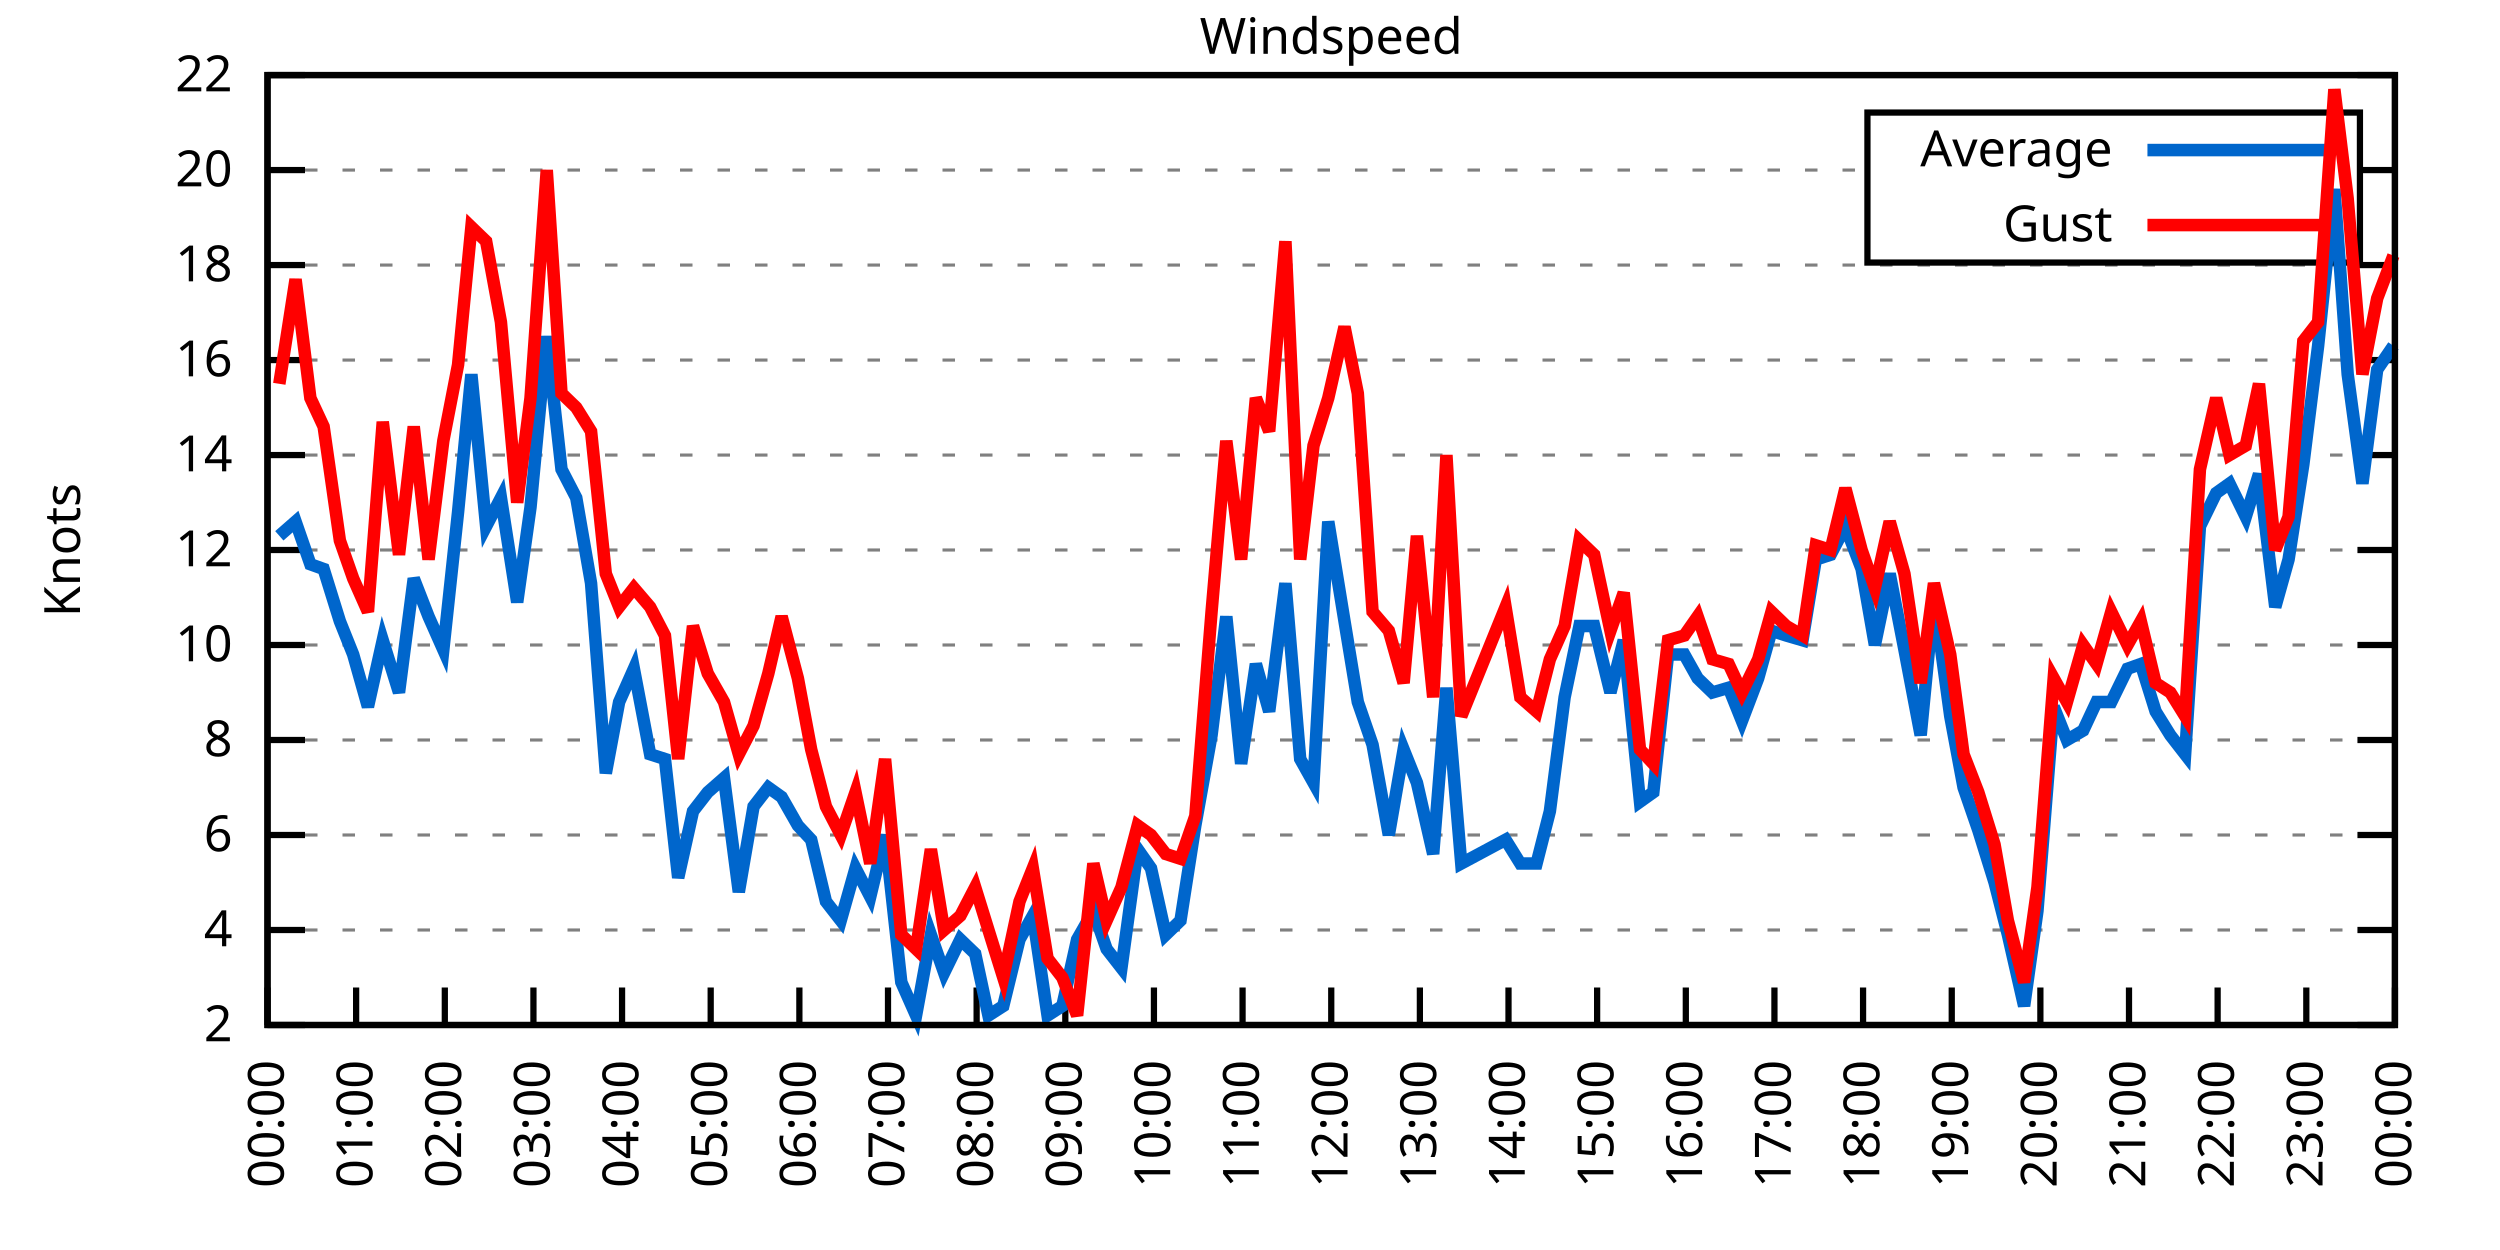
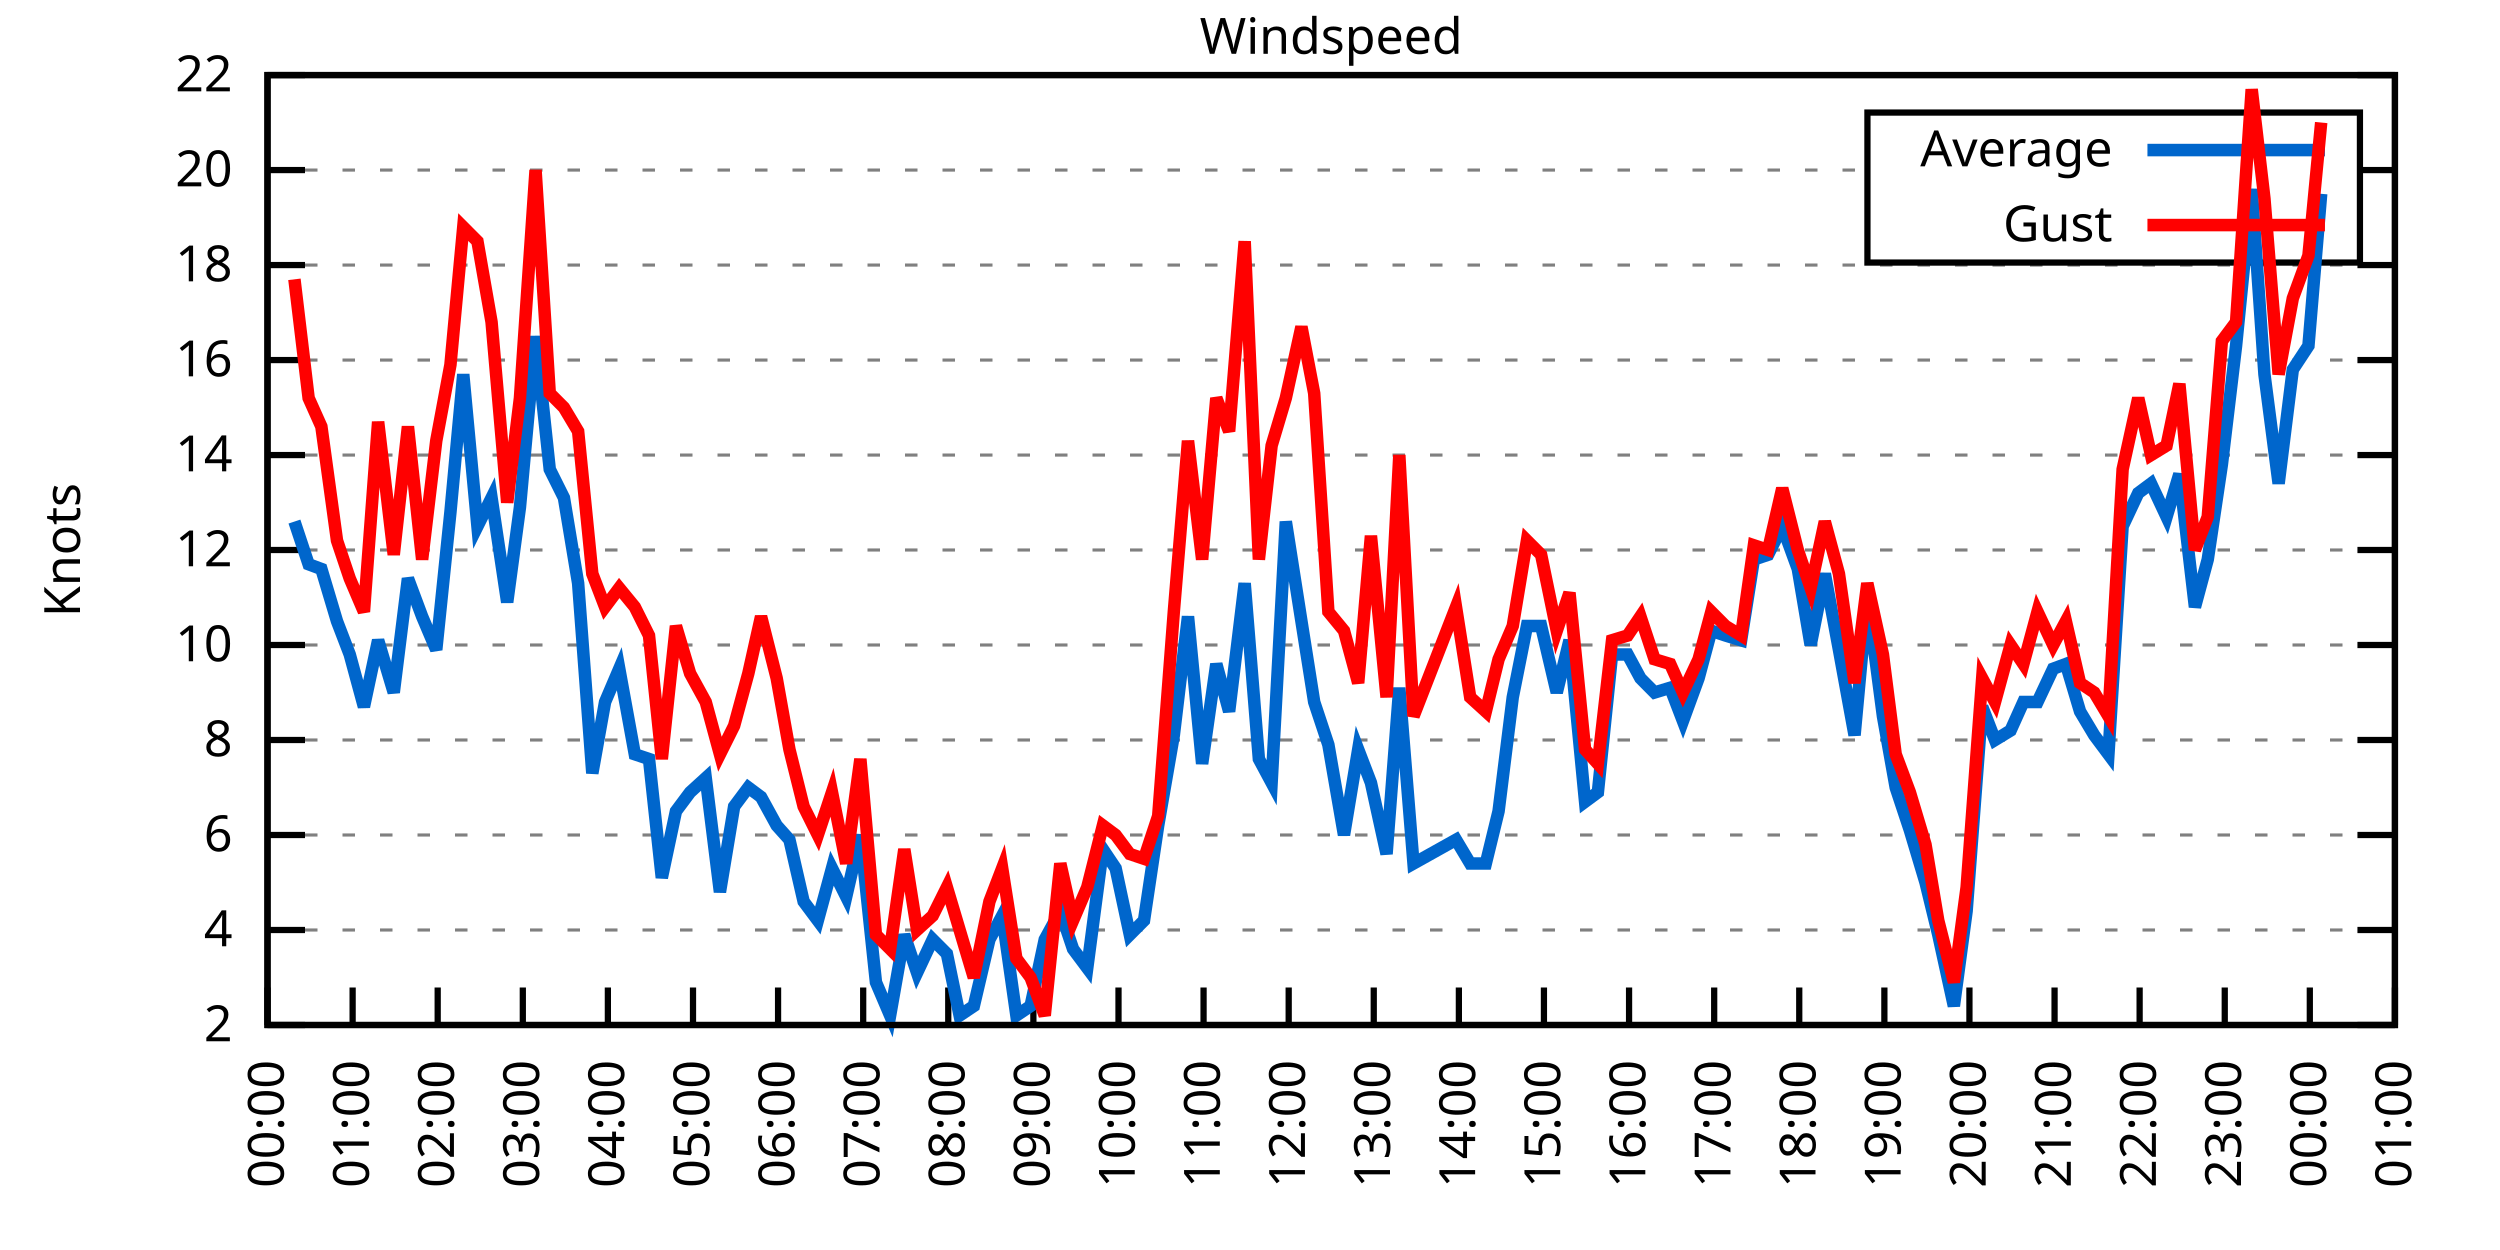
<svg xmlns="http://www.w3.org/2000/svg" xmlns:xlink="http://www.w3.org/1999/xlink" width="400" height="200" viewBox="0 0 400 200">
  <g id="gnuplot_canvas">
    <rect x="0" y="0" width="400" height="200" fill="none" />
    <defs>
      <circle id="gpDot" r="0.5" stroke-width="0.5" stroke="currentColor" />
      <path id="gpPt0" stroke-width="0.333" stroke="currentColor" d="M-1,0 h2 M0,-1 v2" />
      <path id="gpPt1" stroke-width="0.333" stroke="currentColor" d="M-1,-1 L1,1 M1,-1 L-1,1" />
      <path id="gpPt2" stroke-width="0.333" stroke="currentColor" d="M-1,0 L1,0 M0,-1 L0,1 M-1,-1 L1,1 M-1,1 L1,-1" />
      <rect id="gpPt3" stroke-width="0.333" stroke="currentColor" x="-1" y="-1" width="2" height="2" />
      <rect id="gpPt4" stroke-width="0.333" stroke="currentColor" fill="currentColor" x="-1" y="-1" width="2" height="2" />
      <circle id="gpPt5" stroke-width="0.333" stroke="currentColor" cx="0" cy="0" r="1" />
      <use xlink:href="#gpPt5" id="gpPt6" fill="currentColor" stroke="none" />
      <path id="gpPt7" stroke-width="0.333" stroke="currentColor" d="M0,-1.33 L-1.33,0.67 L1.33,0.67 z" />
      <use xlink:href="#gpPt7" id="gpPt8" fill="currentColor" stroke="none" />
      <use xlink:href="#gpPt7" id="gpPt9" stroke="currentColor" transform="rotate(180)" />
      <use xlink:href="#gpPt9" id="gpPt10" fill="currentColor" stroke="none" />
      <use xlink:href="#gpPt3" id="gpPt11" stroke="currentColor" transform="rotate(45)" />
      <use xlink:href="#gpPt11" id="gpPt12" fill="currentColor" stroke="none" />
      <path id="gpPt13" stroke-width="0.333" stroke="currentColor" d="M0,1.330 L1.265,0.411 L0.782,-1.067 L-0.782,-1.076 L-1.265,0.411 z" />
      <use xlink:href="#gpPt13" id="gpPt14" fill="currentColor" stroke="none" />
      <filter id="textbox" filterUnits="objectBoundingBox" x="0" y="0" height="1" width="1">
        <feFlood flood-color="white" flood-opacity="1" result="bgnd" />
        <feComposite in="SourceGraphic" in2="bgnd" operator="atop" />
      </filter>
      <filter id="greybox" filterUnits="objectBoundingBox" x="0" y="0" height="1" width="1">
        <feFlood flood-color="lightgrey" flood-opacity="1" result="grey" />
        <feComposite in="SourceGraphic" in2="grey" operator="atop" />
      </filter>
    </defs>
    <g fill="none" color="white" stroke="currentColor" stroke-width="1.00" stroke-linecap="butt" stroke-linejoin="miter">
</g>
    <g fill="none" color="black" stroke="currentColor" stroke-width="1.00" stroke-linecap="butt" stroke-linejoin="miter">
      <g stroke="none" shape-rendering="crispEdges">
        <polygon fill="rgb(255, 255, 255)" points="42.80,164.00 383.18,164.00 383.18,12.02 42.80,12.02 " />
      </g>
    </g>
    <g fill="none" color="black" stroke="currentColor" stroke-width="1.00" stroke-linecap="butt" stroke-linejoin="miter">
</g>
    <g fill="none" color="black" stroke="black" stroke-width="0.50" stroke-linecap="butt" stroke-linejoin="miter">
</g>
    <g fill="none" color="gray" stroke="currentColor" stroke-width="0.50" stroke-linecap="butt" stroke-linejoin="miter">
      <path stroke="gray" stroke-dasharray="2,4" class="gridline" d="M42.80,164.00 L383.19,164.00  " />
    </g>
    <g fill="none" color="gray" stroke="gray" stroke-width="1.00" stroke-linecap="butt" stroke-linejoin="miter">
</g>
    <g fill="none" color="black" stroke="currentColor" stroke-width="1.00" stroke-linecap="butt" stroke-linejoin="miter">
      <path stroke="black" d="M42.80,164.00 L48.80,164.00 M383.19,164.00 L377.19,164.00  " />
      <g transform="translate(37.20,166.60)" stroke="none" fill="black" font-family="Sans" font-size="8.00" text-anchor="end">
        <text>
          <tspan font-family="Sans"> 2</tspan>
        </text>
      </g>
    </g>
    <g fill="none" color="black" stroke="currentColor" stroke-width="1.00" stroke-linecap="butt" stroke-linejoin="miter">
</g>
    <g fill="none" color="black" stroke="black" stroke-width="0.50" stroke-linecap="butt" stroke-linejoin="miter">
</g>
    <g fill="none" color="gray" stroke="currentColor" stroke-width="0.50" stroke-linecap="butt" stroke-linejoin="miter">
      <path stroke="gray" stroke-dasharray="2,4" class="gridline" d="M42.80,148.80 L383.19,148.80  " />
    </g>
    <g fill="none" color="gray" stroke="gray" stroke-width="1.00" stroke-linecap="butt" stroke-linejoin="miter">
</g>
    <g fill="none" color="black" stroke="currentColor" stroke-width="1.00" stroke-linecap="butt" stroke-linejoin="miter">
      <path stroke="black" d="M42.80,148.80 L48.80,148.80 M383.19,148.80 L377.19,148.80  " />
      <g transform="translate(37.20,151.40)" stroke="none" fill="black" font-family="Sans" font-size="8.00" text-anchor="end">
        <text>
          <tspan font-family="Sans"> 4</tspan>
        </text>
      </g>
    </g>
    <g fill="none" color="black" stroke="currentColor" stroke-width="1.00" stroke-linecap="butt" stroke-linejoin="miter">
</g>
    <g fill="none" color="black" stroke="black" stroke-width="0.50" stroke-linecap="butt" stroke-linejoin="miter">
</g>
    <g fill="none" color="gray" stroke="currentColor" stroke-width="0.50" stroke-linecap="butt" stroke-linejoin="miter">
      <path stroke="gray" stroke-dasharray="2,4" class="gridline" d="M42.80,133.60 L383.19,133.60  " />
    </g>
    <g fill="none" color="gray" stroke="gray" stroke-width="1.00" stroke-linecap="butt" stroke-linejoin="miter">
</g>
    <g fill="none" color="black" stroke="currentColor" stroke-width="1.00" stroke-linecap="butt" stroke-linejoin="miter">
      <path stroke="black" d="M42.80,133.60 L48.80,133.60 M383.19,133.60 L377.19,133.60  " />
      <g transform="translate(37.20,136.20)" stroke="none" fill="black" font-family="Sans" font-size="8.00" text-anchor="end">
        <text>
          <tspan font-family="Sans"> 6</tspan>
        </text>
      </g>
    </g>
    <g fill="none" color="black" stroke="currentColor" stroke-width="1.00" stroke-linecap="butt" stroke-linejoin="miter">
</g>
    <g fill="none" color="black" stroke="black" stroke-width="0.50" stroke-linecap="butt" stroke-linejoin="miter">
</g>
    <g fill="none" color="gray" stroke="currentColor" stroke-width="0.50" stroke-linecap="butt" stroke-linejoin="miter">
      <path stroke="gray" stroke-dasharray="2,4" class="gridline" d="M42.80,118.40 L383.19,118.40  " />
    </g>
    <g fill="none" color="gray" stroke="gray" stroke-width="1.00" stroke-linecap="butt" stroke-linejoin="miter">
</g>
    <g fill="none" color="black" stroke="currentColor" stroke-width="1.00" stroke-linecap="butt" stroke-linejoin="miter">
      <path stroke="black" d="M42.80,118.40 L48.80,118.40 M383.19,118.40 L377.19,118.40  " />
      <g transform="translate(37.20,121.00)" stroke="none" fill="black" font-family="Sans" font-size="8.00" text-anchor="end">
        <text>
          <tspan font-family="Sans"> 8</tspan>
        </text>
      </g>
    </g>
    <g fill="none" color="black" stroke="currentColor" stroke-width="1.00" stroke-linecap="butt" stroke-linejoin="miter">
</g>
    <g fill="none" color="black" stroke="black" stroke-width="0.50" stroke-linecap="butt" stroke-linejoin="miter">
</g>
    <g fill="none" color="gray" stroke="currentColor" stroke-width="0.50" stroke-linecap="butt" stroke-linejoin="miter">
      <path stroke="gray" stroke-dasharray="2,4" class="gridline" d="M42.80,103.20 L383.19,103.20  " />
    </g>
    <g fill="none" color="gray" stroke="gray" stroke-width="1.00" stroke-linecap="butt" stroke-linejoin="miter">
</g>
    <g fill="none" color="black" stroke="currentColor" stroke-width="1.00" stroke-linecap="butt" stroke-linejoin="miter">
      <path stroke="black" d="M42.80,103.20 L48.80,103.20 M383.19,103.20 L377.19,103.20  " />
      <g transform="translate(37.20,105.80)" stroke="none" fill="black" font-family="Sans" font-size="8.00" text-anchor="end">
        <text>
          <tspan font-family="Sans"> 10</tspan>
        </text>
      </g>
    </g>
    <g fill="none" color="black" stroke="currentColor" stroke-width="1.00" stroke-linecap="butt" stroke-linejoin="miter">
</g>
    <g fill="none" color="black" stroke="black" stroke-width="0.50" stroke-linecap="butt" stroke-linejoin="miter">
</g>
    <g fill="none" color="gray" stroke="currentColor" stroke-width="0.50" stroke-linecap="butt" stroke-linejoin="miter">
      <path stroke="gray" stroke-dasharray="2,4" class="gridline" d="M42.80,88.00 L383.19,88.00  " />
    </g>
    <g fill="none" color="gray" stroke="gray" stroke-width="1.00" stroke-linecap="butt" stroke-linejoin="miter">
</g>
    <g fill="none" color="black" stroke="currentColor" stroke-width="1.00" stroke-linecap="butt" stroke-linejoin="miter">
      <path stroke="black" d="M42.80,88.00 L48.80,88.00 M383.19,88.00 L377.19,88.00  " />
      <g transform="translate(37.20,90.60)" stroke="none" fill="black" font-family="Sans" font-size="8.00" text-anchor="end">
        <text>
          <tspan font-family="Sans"> 12</tspan>
        </text>
      </g>
    </g>
    <g fill="none" color="black" stroke="currentColor" stroke-width="1.00" stroke-linecap="butt" stroke-linejoin="miter">
</g>
    <g fill="none" color="black" stroke="black" stroke-width="0.50" stroke-linecap="butt" stroke-linejoin="miter">
</g>
    <g fill="none" color="gray" stroke="currentColor" stroke-width="0.50" stroke-linecap="butt" stroke-linejoin="miter">
      <path stroke="gray" stroke-dasharray="2,4" class="gridline" d="M42.80,72.81 L383.19,72.81  " />
    </g>
    <g fill="none" color="gray" stroke="gray" stroke-width="1.00" stroke-linecap="butt" stroke-linejoin="miter">
</g>
    <g fill="none" color="black" stroke="currentColor" stroke-width="1.00" stroke-linecap="butt" stroke-linejoin="miter">
      <path stroke="black" d="M42.80,72.81 L48.80,72.81 M383.19,72.81 L377.19,72.81  " />
      <g transform="translate(37.20,75.41)" stroke="none" fill="black" font-family="Sans" font-size="8.00" text-anchor="end">
        <text>
          <tspan font-family="Sans"> 14</tspan>
        </text>
      </g>
    </g>
    <g fill="none" color="black" stroke="currentColor" stroke-width="1.00" stroke-linecap="butt" stroke-linejoin="miter">
</g>
    <g fill="none" color="black" stroke="black" stroke-width="0.50" stroke-linecap="butt" stroke-linejoin="miter">
</g>
    <g fill="none" color="gray" stroke="currentColor" stroke-width="0.50" stroke-linecap="butt" stroke-linejoin="miter">
      <path stroke="gray" stroke-dasharray="2,4" class="gridline" d="M42.80,57.61 L383.19,57.61  " />
    </g>
    <g fill="none" color="gray" stroke="gray" stroke-width="1.00" stroke-linecap="butt" stroke-linejoin="miter">
</g>
    <g fill="none" color="black" stroke="currentColor" stroke-width="1.00" stroke-linecap="butt" stroke-linejoin="miter">
      <path stroke="black" d="M42.80,57.61 L48.80,57.61 M383.19,57.61 L377.19,57.61  " />
      <g transform="translate(37.20,60.21)" stroke="none" fill="black" font-family="Sans" font-size="8.00" text-anchor="end">
        <text>
          <tspan font-family="Sans"> 16</tspan>
        </text>
      </g>
    </g>
    <g fill="none" color="black" stroke="currentColor" stroke-width="1.00" stroke-linecap="butt" stroke-linejoin="miter">
</g>
    <g fill="none" color="black" stroke="black" stroke-width="0.50" stroke-linecap="butt" stroke-linejoin="miter">
</g>
    <g fill="none" color="gray" stroke="currentColor" stroke-width="0.50" stroke-linecap="butt" stroke-linejoin="miter">
      <path stroke="gray" stroke-dasharray="2,4" class="gridline" d="M42.80,42.41 L383.19,42.41  " />
    </g>
    <g fill="none" color="gray" stroke="gray" stroke-width="1.00" stroke-linecap="butt" stroke-linejoin="miter">
</g>
    <g fill="none" color="black" stroke="currentColor" stroke-width="1.00" stroke-linecap="butt" stroke-linejoin="miter">
      <path stroke="black" d="M42.80,42.41 L48.80,42.41 M383.19,42.41 L377.19,42.41  " />
      <g transform="translate(37.20,45.01)" stroke="none" fill="black" font-family="Sans" font-size="8.00" text-anchor="end">
        <text>
          <tspan font-family="Sans"> 18</tspan>
        </text>
      </g>
    </g>
    <g fill="none" color="black" stroke="currentColor" stroke-width="1.00" stroke-linecap="butt" stroke-linejoin="miter">
</g>
    <g fill="none" color="black" stroke="black" stroke-width="0.50" stroke-linecap="butt" stroke-linejoin="miter">
</g>
    <g fill="none" color="gray" stroke="currentColor" stroke-width="0.50" stroke-linecap="butt" stroke-linejoin="miter">
      <path stroke="gray" stroke-dasharray="2,4" class="gridline" d="M42.80,27.21 L298.79,27.21 M377.59,27.21 L383.19,27.21  " />
    </g>
    <g fill="none" color="gray" stroke="gray" stroke-width="1.00" stroke-linecap="butt" stroke-linejoin="miter">
</g>
    <g fill="none" color="black" stroke="currentColor" stroke-width="1.00" stroke-linecap="butt" stroke-linejoin="miter">
      <path stroke="black" d="M42.80,27.21 L48.80,27.21 M383.19,27.21 L377.19,27.21  " />
      <g transform="translate(37.20,29.81)" stroke="none" fill="black" font-family="Sans" font-size="8.00" text-anchor="end">
        <text>
          <tspan font-family="Sans"> 20</tspan>
        </text>
      </g>
    </g>
    <g fill="none" color="black" stroke="currentColor" stroke-width="1.00" stroke-linecap="butt" stroke-linejoin="miter">
</g>
    <g fill="none" color="black" stroke="black" stroke-width="0.50" stroke-linecap="butt" stroke-linejoin="miter">
</g>
    <g fill="none" color="gray" stroke="currentColor" stroke-width="0.50" stroke-linecap="butt" stroke-linejoin="miter">
      <path stroke="gray" stroke-dasharray="2,4" class="gridline" d="M42.80,12.01 L383.19,12.01  " />
    </g>
    <g fill="none" color="gray" stroke="gray" stroke-width="1.00" stroke-linecap="butt" stroke-linejoin="miter">
</g>
    <g fill="none" color="black" stroke="currentColor" stroke-width="1.00" stroke-linecap="butt" stroke-linejoin="miter">
      <path stroke="black" d="M42.80,12.01 L48.80,12.01 M383.19,12.01 L377.19,12.01  " />
      <g transform="translate(37.20,14.61)" stroke="none" fill="black" font-family="Sans" font-size="8.00" text-anchor="end">
        <text>
          <tspan font-family="Sans"> 22</tspan>
        </text>
      </g>
    </g>
    <g fill="none" color="black" stroke="currentColor" stroke-width="1.00" stroke-linecap="butt" stroke-linejoin="miter">
      <path stroke="black" d="M42.80,164.00 L42.80,158.00  " />
      <g transform="translate(45.40,169.60) rotate(270.00)" stroke="none" fill="black" font-family="Sans" font-size="8.00" text-anchor="end">
        <text>
          <tspan font-family="Sans">00:00</tspan>
        </text>
      </g>
    </g>
    <g fill="none" color="black" stroke="currentColor" stroke-width="1.00" stroke-linecap="butt" stroke-linejoin="miter">
-       <path stroke="black" d="M56.98,164.00 L56.98,158.00  " />
-       <g transform="translate(59.58,169.60) rotate(270.00)" stroke="none" fill="black" font-family="Sans" font-size="8.00" text-anchor="end">
+       <path stroke="black" d="M56.42,164.00 L56.42,158.00  " />
+       <g transform="translate(59.02,169.60) rotate(270.00)" stroke="none" fill="black" font-family="Sans" font-size="8.00" text-anchor="end">
        <text>
          <tspan font-family="Sans">01:00</tspan>
        </text>
      </g>
    </g>
    <g fill="none" color="black" stroke="currentColor" stroke-width="1.00" stroke-linecap="butt" stroke-linejoin="miter">
-       <path stroke="black" d="M71.17,164.00 L71.17,158.00  " />
-       <g transform="translate(73.77,169.60) rotate(270.00)" stroke="none" fill="black" font-family="Sans" font-size="8.00" text-anchor="end">
+       <path stroke="black" d="M70.03,164.00 L70.03,158.00  " />
+       <g transform="translate(72.63,169.60) rotate(270.00)" stroke="none" fill="black" font-family="Sans" font-size="8.00" text-anchor="end">
        <text>
          <tspan font-family="Sans">02:00</tspan>
        </text>
      </g>
    </g>
    <g fill="none" color="black" stroke="currentColor" stroke-width="1.00" stroke-linecap="butt" stroke-linejoin="miter">
-       <path stroke="black" d="M85.35,164.00 L85.35,158.00  " />
-       <g transform="translate(87.95,169.60) rotate(270.00)" stroke="none" fill="black" font-family="Sans" font-size="8.00" text-anchor="end">
+       <path stroke="black" d="M83.65,164.00 L83.65,158.00  " />
+       <g transform="translate(86.25,169.60) rotate(270.00)" stroke="none" fill="black" font-family="Sans" font-size="8.00" text-anchor="end">
        <text>
          <tspan font-family="Sans">03:00</tspan>
        </text>
      </g>
    </g>
    <g fill="none" color="black" stroke="currentColor" stroke-width="1.00" stroke-linecap="butt" stroke-linejoin="miter">
-       <path stroke="black" d="M99.53,164.00 L99.53,158.00  " />
-       <g transform="translate(102.13,169.60) rotate(270.00)" stroke="none" fill="black" font-family="Sans" font-size="8.00" text-anchor="end">
+       <path stroke="black" d="M97.26,164.00 L97.26,158.00  " />
+       <g transform="translate(99.86,169.60) rotate(270.00)" stroke="none" fill="black" font-family="Sans" font-size="8.00" text-anchor="end">
        <text>
          <tspan font-family="Sans">04:00</tspan>
        </text>
      </g>
    </g>
    <g fill="none" color="black" stroke="currentColor" stroke-width="1.00" stroke-linecap="butt" stroke-linejoin="miter">
-       <path stroke="black" d="M113.71,164.00 L113.71,158.00  " />
-       <g transform="translate(116.31,169.60) rotate(270.00)" stroke="none" fill="black" font-family="Sans" font-size="8.00" text-anchor="end">
+       <path stroke="black" d="M110.88,164.00 L110.88,158.00  " />
+       <g transform="translate(113.48,169.60) rotate(270.00)" stroke="none" fill="black" font-family="Sans" font-size="8.00" text-anchor="end">
        <text>
          <tspan font-family="Sans">05:00</tspan>
        </text>
      </g>
    </g>
    <g fill="none" color="black" stroke="currentColor" stroke-width="1.00" stroke-linecap="butt" stroke-linejoin="miter">
-       <path stroke="black" d="M127.90,164.00 L127.90,158.00  " />
-       <g transform="translate(130.50,169.60) rotate(270.00)" stroke="none" fill="black" font-family="Sans" font-size="8.00" text-anchor="end">
+       <path stroke="black" d="M124.49,164.00 L124.49,158.00  " />
+       <g transform="translate(127.09,169.60) rotate(270.00)" stroke="none" fill="black" font-family="Sans" font-size="8.00" text-anchor="end">
        <text>
          <tspan font-family="Sans">06:00</tspan>
        </text>
      </g>
    </g>
    <g fill="none" color="black" stroke="currentColor" stroke-width="1.00" stroke-linecap="butt" stroke-linejoin="miter">
-       <path stroke="black" d="M142.08,164.00 L142.08,158.00  " />
-       <g transform="translate(144.68,169.60) rotate(270.00)" stroke="none" fill="black" font-family="Sans" font-size="8.00" text-anchor="end">
+       <path stroke="black" d="M138.11,164.00 L138.11,158.00  " />
+       <g transform="translate(140.71,169.60) rotate(270.00)" stroke="none" fill="black" font-family="Sans" font-size="8.00" text-anchor="end">
        <text>
          <tspan font-family="Sans">07:00</tspan>
        </text>
      </g>
    </g>
    <g fill="none" color="black" stroke="currentColor" stroke-width="1.00" stroke-linecap="butt" stroke-linejoin="miter">
-       <path stroke="black" d="M156.26,164.00 L156.26,158.00  " />
-       <g transform="translate(158.86,169.60) rotate(270.00)" stroke="none" fill="black" font-family="Sans" font-size="8.00" text-anchor="end">
+       <path stroke="black" d="M151.72,164.00 L151.72,158.00  " />
+       <g transform="translate(154.32,169.60) rotate(270.00)" stroke="none" fill="black" font-family="Sans" font-size="8.00" text-anchor="end">
        <text>
          <tspan font-family="Sans">08:00</tspan>
        </text>
      </g>
    </g>
    <g fill="none" color="black" stroke="currentColor" stroke-width="1.00" stroke-linecap="butt" stroke-linejoin="miter">
-       <path stroke="black" d="M170.45,164.00 L170.45,158.00  " />
-       <g transform="translate(173.05,169.60) rotate(270.00)" stroke="none" fill="black" font-family="Sans" font-size="8.00" text-anchor="end">
+       <path stroke="black" d="M165.34,164.00 L165.34,158.00  " />
+       <g transform="translate(167.94,169.60) rotate(270.00)" stroke="none" fill="black" font-family="Sans" font-size="8.00" text-anchor="end">
        <text>
          <tspan font-family="Sans">09:00</tspan>
        </text>
      </g>
    </g>
    <g fill="none" color="black" stroke="currentColor" stroke-width="1.00" stroke-linecap="butt" stroke-linejoin="miter">
-       <path stroke="black" d="M184.63,164.00 L184.63,158.00  " />
-       <g transform="translate(187.23,169.60) rotate(270.00)" stroke="none" fill="black" font-family="Sans" font-size="8.00" text-anchor="end">
+       <path stroke="black" d="M178.96,164.00 L178.96,158.00  " />
+       <g transform="translate(181.56,169.60) rotate(270.00)" stroke="none" fill="black" font-family="Sans" font-size="8.00" text-anchor="end">
        <text>
          <tspan font-family="Sans">10:00</tspan>
        </text>
      </g>
    </g>
    <g fill="none" color="black" stroke="currentColor" stroke-width="1.00" stroke-linecap="butt" stroke-linejoin="miter">
-       <path stroke="black" d="M198.81,164.00 L198.81,158.00  " />
-       <g transform="translate(201.41,169.60) rotate(270.00)" stroke="none" fill="black" font-family="Sans" font-size="8.00" text-anchor="end">
+       <path stroke="black" d="M192.57,164.00 L192.57,158.00  " />
+       <g transform="translate(195.17,169.60) rotate(270.00)" stroke="none" fill="black" font-family="Sans" font-size="8.00" text-anchor="end">
        <text>
          <tspan font-family="Sans">11:00</tspan>
        </text>
      </g>
    </g>
    <g fill="none" color="black" stroke="currentColor" stroke-width="1.00" stroke-linecap="butt" stroke-linejoin="miter">
-       <path stroke="black" d="M213.00,164.00 L213.00,158.00  " />
-       <g transform="translate(215.60,169.60) rotate(270.00)" stroke="none" fill="black" font-family="Sans" font-size="8.00" text-anchor="end">
+       <path stroke="black" d="M206.19,164.00 L206.19,158.00  " />
+       <g transform="translate(208.79,169.60) rotate(270.00)" stroke="none" fill="black" font-family="Sans" font-size="8.00" text-anchor="end">
        <text>
          <tspan font-family="Sans">12:00</tspan>
        </text>
      </g>
    </g>
    <g fill="none" color="black" stroke="currentColor" stroke-width="1.00" stroke-linecap="butt" stroke-linejoin="miter">
-       <path stroke="black" d="M227.18,164.00 L227.18,158.00  " />
-       <g transform="translate(229.78,169.60) rotate(270.00)" stroke="none" fill="black" font-family="Sans" font-size="8.00" text-anchor="end">
+       <path stroke="black" d="M219.80,164.00 L219.80,158.00  " />
+       <g transform="translate(222.40,169.60) rotate(270.00)" stroke="none" fill="black" font-family="Sans" font-size="8.00" text-anchor="end">
        <text>
          <tspan font-family="Sans">13:00</tspan>
        </text>
      </g>
    </g>
    <g fill="none" color="black" stroke="currentColor" stroke-width="1.00" stroke-linecap="butt" stroke-linejoin="miter">
-       <path stroke="black" d="M241.36,164.00 L241.36,158.00  " />
-       <g transform="translate(243.96,169.60) rotate(270.00)" stroke="none" fill="black" font-family="Sans" font-size="8.00" text-anchor="end">
+       <path stroke="black" d="M233.42,164.00 L233.42,158.00  " />
+       <g transform="translate(236.02,169.60) rotate(270.00)" stroke="none" fill="black" font-family="Sans" font-size="8.00" text-anchor="end">
        <text>
          <tspan font-family="Sans">14:00</tspan>
        </text>
      </g>
    </g>
    <g fill="none" color="black" stroke="currentColor" stroke-width="1.00" stroke-linecap="butt" stroke-linejoin="miter">
-       <path stroke="black" d="M255.54,164.00 L255.54,158.00  " />
-       <g transform="translate(258.14,169.60) rotate(270.00)" stroke="none" fill="black" font-family="Sans" font-size="8.00" text-anchor="end">
+       <path stroke="black" d="M247.03,164.00 L247.03,158.00  " />
+       <g transform="translate(249.63,169.60) rotate(270.00)" stroke="none" fill="black" font-family="Sans" font-size="8.00" text-anchor="end">
        <text>
          <tspan font-family="Sans">15:00</tspan>
        </text>
      </g>
    </g>
    <g fill="none" color="black" stroke="currentColor" stroke-width="1.00" stroke-linecap="butt" stroke-linejoin="miter">
-       <path stroke="black" d="M269.73,164.00 L269.73,158.00  " />
-       <g transform="translate(272.33,169.60) rotate(270.00)" stroke="none" fill="black" font-family="Sans" font-size="8.00" text-anchor="end">
+       <path stroke="black" d="M260.65,164.00 L260.65,158.00  " />
+       <g transform="translate(263.25,169.60) rotate(270.00)" stroke="none" fill="black" font-family="Sans" font-size="8.00" text-anchor="end">
        <text>
          <tspan font-family="Sans">16:00</tspan>
        </text>
      </g>
    </g>
    <g fill="none" color="black" stroke="currentColor" stroke-width="1.00" stroke-linecap="butt" stroke-linejoin="miter">
-       <path stroke="black" d="M283.91,164.00 L283.91,158.00  " />
-       <g transform="translate(286.51,169.60) rotate(270.00)" stroke="none" fill="black" font-family="Sans" font-size="8.00" text-anchor="end">
+       <path stroke="black" d="M274.27,164.00 L274.27,158.00  " />
+       <g transform="translate(276.87,169.60) rotate(270.00)" stroke="none" fill="black" font-family="Sans" font-size="8.00" text-anchor="end">
        <text>
          <tspan font-family="Sans">17:00</tspan>
        </text>
      </g>
    </g>
    <g fill="none" color="black" stroke="currentColor" stroke-width="1.00" stroke-linecap="butt" stroke-linejoin="miter">
-       <path stroke="black" d="M298.09,164.00 L298.09,158.00  " />
-       <g transform="translate(300.69,169.60) rotate(270.00)" stroke="none" fill="black" font-family="Sans" font-size="8.00" text-anchor="end">
+       <path stroke="black" d="M287.88,164.00 L287.88,158.00  " />
+       <g transform="translate(290.48,169.60) rotate(270.00)" stroke="none" fill="black" font-family="Sans" font-size="8.00" text-anchor="end">
        <text>
          <tspan font-family="Sans">18:00</tspan>
        </text>
      </g>
    </g>
    <g fill="none" color="black" stroke="currentColor" stroke-width="1.00" stroke-linecap="butt" stroke-linejoin="miter">
-       <path stroke="black" d="M312.28,164.00 L312.28,158.00  " />
-       <g transform="translate(314.88,169.60) rotate(270.00)" stroke="none" fill="black" font-family="Sans" font-size="8.00" text-anchor="end">
+       <path stroke="black" d="M301.50,164.00 L301.50,158.00  " />
+       <g transform="translate(304.10,169.60) rotate(270.00)" stroke="none" fill="black" font-family="Sans" font-size="8.00" text-anchor="end">
        <text>
          <tspan font-family="Sans">19:00</tspan>
        </text>
      </g>
    </g>
    <g fill="none" color="black" stroke="currentColor" stroke-width="1.00" stroke-linecap="butt" stroke-linejoin="miter">
-       <path stroke="black" d="M326.46,164.00 L326.46,158.00  " />
-       <g transform="translate(329.06,169.60) rotate(270.00)" stroke="none" fill="black" font-family="Sans" font-size="8.00" text-anchor="end">
+       <path stroke="black" d="M315.11,164.00 L315.11,158.00  " />
+       <g transform="translate(317.71,169.60) rotate(270.00)" stroke="none" fill="black" font-family="Sans" font-size="8.00" text-anchor="end">
        <text>
          <tspan font-family="Sans">20:00</tspan>
        </text>
      </g>
    </g>
    <g fill="none" color="black" stroke="currentColor" stroke-width="1.00" stroke-linecap="butt" stroke-linejoin="miter">
-       <path stroke="black" d="M340.64,164.00 L340.64,158.00  " />
-       <g transform="translate(343.24,169.60) rotate(270.00)" stroke="none" fill="black" font-family="Sans" font-size="8.00" text-anchor="end">
+       <path stroke="black" d="M328.73,164.00 L328.73,158.00  " />
+       <g transform="translate(331.33,169.60) rotate(270.00)" stroke="none" fill="black" font-family="Sans" font-size="8.00" text-anchor="end">
        <text>
          <tspan font-family="Sans">21:00</tspan>
        </text>
      </g>
    </g>
    <g fill="none" color="black" stroke="currentColor" stroke-width="1.00" stroke-linecap="butt" stroke-linejoin="miter">
-       <path stroke="black" d="M354.82,164.00 L354.82,158.00  " />
-       <g transform="translate(357.42,169.60) rotate(270.00)" stroke="none" fill="black" font-family="Sans" font-size="8.00" text-anchor="end">
+       <path stroke="black" d="M342.34,164.00 L342.34,158.00  " />
+       <g transform="translate(344.94,169.60) rotate(270.00)" stroke="none" fill="black" font-family="Sans" font-size="8.00" text-anchor="end">
        <text>
          <tspan font-family="Sans">22:00</tspan>
        </text>
      </g>
    </g>
    <g fill="none" color="black" stroke="currentColor" stroke-width="1.00" stroke-linecap="butt" stroke-linejoin="miter">
-       <path stroke="black" d="M369.01,164.00 L369.01,158.00  " />
-       <g transform="translate(371.61,169.60) rotate(270.00)" stroke="none" fill="black" font-family="Sans" font-size="8.00" text-anchor="end">
+       <path stroke="black" d="M355.96,164.00 L355.96,158.00  " />
+       <g transform="translate(358.56,169.60) rotate(270.00)" stroke="none" fill="black" font-family="Sans" font-size="8.00" text-anchor="end">
        <text>
          <tspan font-family="Sans">23:00</tspan>
+         </text>
+       </g>
+     </g>
+     <g fill="none" color="black" stroke="currentColor" stroke-width="1.00" stroke-linecap="butt" stroke-linejoin="miter">
+       <path stroke="black" d="M369.57,164.00 L369.57,158.00  " />
+       <g transform="translate(372.17,169.60) rotate(270.00)" stroke="none" fill="black" font-family="Sans" font-size="8.00" text-anchor="end">
+         <text>
+           <tspan font-family="Sans">00:00</tspan>
        </text>
      </g>
    </g>
    <g fill="none" color="black" stroke="currentColor" stroke-width="1.00" stroke-linecap="butt" stroke-linejoin="miter">
      <path stroke="black" d="M383.19,164.00 L383.19,158.00  " />
      <g transform="translate(385.79,169.60) rotate(270.00)" stroke="none" fill="black" font-family="Sans" font-size="8.00" text-anchor="end">
        <text>
-           <tspan font-family="Sans">00:00</tspan>
+           <tspan font-family="Sans">01:00</tspan>
        </text>
      </g>
    </g>
    <g fill="none" color="black" stroke="currentColor" stroke-width="1.00" stroke-linecap="butt" stroke-linejoin="miter">
</g>
    <g fill="none" color="black" stroke="currentColor" stroke-width="1.00" stroke-linecap="butt" stroke-linejoin="miter">
      <path stroke="black" d="M42.80,12.01 L42.80,164.00 L383.19,164.00 L383.19,12.01 L42.80,12.01 Z  " />
    </g>
    <g fill="none" color="black" stroke="currentColor" stroke-width="1.00" stroke-linecap="butt" stroke-linejoin="miter">
</g>
    <g fill="none" color="black" stroke="currentColor" stroke-width="1.00" stroke-linecap="butt" stroke-linejoin="miter">
      <path stroke="black" d="M298.79,42.01 L298.79,18.01 L377.59,18.01 L377.59,42.01 L298.79,42.01 Z  " />
    </g>
    <g id="Windspeed_plot_1">
      <g fill="none" color="white" stroke="black" stroke-width="2.00" stroke-linecap="butt" stroke-linejoin="miter">
</g>
      <g fill="none" color="black" stroke="currentColor" stroke-width="2.00" stroke-linecap="butt" stroke-linejoin="miter">
        <g transform="translate(337.99,26.61)" stroke="none" fill="black" font-family="Sans" font-size="8.00" text-anchor="end">
          <text>
            <tspan font-family="Sans">Average</tspan>
          </text>
        </g>
      </g>
      <g fill="none" color="black" stroke="currentColor" stroke-width="2.00" stroke-linecap="butt" stroke-linejoin="miter">
-         <path stroke="rgb(  0, 102, 204)" d="M343.59,24.01 L371.99,24.01 M44.69,85.73 L47.29,83.45 L49.66,90.28 L51.78,91.04 L54.38,99.40 L56.51,104.72   L58.87,113.08 L61.24,102.44 L63.84,110.80 L66.20,92.56 L68.57,98.64 L70.93,103.96 L73.29,81.93 L75.42,59.89   L77.78,84.21 L80.15,79.65 L82.75,96.36 L84.88,81.17 L87.48,53.81 L89.84,75.09 L92.20,79.65 L94.57,93.32   L96.93,123.72 L99.06,112.32 L101.42,107.00 L104.02,120.68 L106.39,121.44 L108.51,140.44 L110.88,129.80 L113.24,126.76   L115.84,124.48 L118.21,142.72 L120.57,129.04 L122.93,126.00 L125.06,127.52 L127.66,132.08 L129.79,134.36 L132.15,144.24   L134.52,147.28 L136.88,138.92 L139.24,143.48 L141.61,133.60 L144.21,157.16 L146.57,162.48 L148.94,149.56 L151.06,155.64   L153.66,150.32 L156.03,152.60 L158.15,162.48 L160.52,160.96 L163.12,150.32 L165.25,146.52 L167.61,162.48 L169.97,160.96   L172.34,150.32 L174.94,145.76 L177.06,151.84 L179.43,154.88 L182.03,135.88 L184.16,138.92 L186.52,149.56 L188.88,147.28   L191.25,132.08 L193.85,117.64 L196.21,98.64 L198.58,122.20 L200.94,106.24 L203.07,113.84 L205.67,93.32 L208.03,121.44   L210.16,125.24 L212.52,83.45 L215.12,99.40 L217.25,112.32 L219.61,119.16 L222.21,133.60 L224.58,119.92 L226.71,125.24   L229.31,136.64 L231.43,110.04 L233.80,138.16 L240.89,134.36 L243.25,138.16 L245.85,138.16 L247.98,129.80 L250.34,111.56   L252.71,100.16 L255.07,100.16 L257.67,110.80 L259.80,102.44 L262.40,128.28 L264.53,126.76 L266.89,104.72 L269.49,104.72   L271.62,108.52 L273.98,110.80 L276.58,110.04 L278.71,115.36 L281.31,108.52 L283.44,100.92 L285.80,101.68 L288.40,102.44   L290.53,89.52 L292.89,88.76 L295.26,84.21 L297.86,91.04 L299.98,103.20 L302.35,91.80 L304.71,103.96 L307.31,117.64   L309.44,95.60 L312.04,114.60 L314.17,126.00 L316.53,132.84 L319.13,141.20 L321.26,149.56 L323.86,160.96 L325.99,145.76   L328.59,113.08 L330.71,118.40 L333.31,116.88 L335.44,112.32 L337.80,112.32 L340.40,107.00 L342.53,106.24 L344.90,113.84   L347.26,117.64 L349.62,120.68 L351.99,84.21 L354.59,78.89 L356.72,77.37 L359.32,82.69 L361.44,75.85 L364.04,97.12   L366.17,89.52 L368.53,74.33 L370.90,55.33 L373.50,30.25 L375.63,59.89 L377.99,77.37 L380.35,59.13 L382.95,55.33    " />
+         <path stroke="rgb(  0, 102, 204)" d="M343.59,24.01 L371.99,24.01 M47.11,83.45 L49.38,90.28 L51.42,91.04 L53.92,99.40 L55.96,104.72 L58.23,113.08   L60.50,102.44 L63.00,110.80 L65.27,92.56 L67.54,98.64 L69.80,103.96 L72.07,81.93 L74.12,59.89 L76.39,84.21   L78.65,79.65 L81.15,96.36 L83.19,81.17 L85.69,53.81 L87.96,75.09 L90.23,79.65 L92.50,93.32 L94.77,123.72   L96.81,112.32 L99.08,107.00 L101.57,120.68 L103.84,121.44 L105.89,140.44 L108.15,129.80 L110.42,126.76 L112.92,124.48   L115.19,142.72 L117.46,129.04 L119.73,126.00 L121.77,127.52 L124.27,132.08 L126.31,134.36 L128.58,144.24 L130.85,147.28   L133.12,138.92 L135.39,143.48 L137.66,133.60 L140.15,157.16 L142.42,162.48 L144.69,149.56 L146.73,155.64 L149.23,150.32   L151.50,152.60 L153.54,162.48 L155.81,160.96 L158.31,150.32 L160.35,146.52 L162.62,162.48 L164.89,160.96 L167.16,150.32   L169.65,145.76 L171.69,151.84 L173.96,154.88 L176.46,135.88 L178.50,138.92 L180.77,149.56 L183.04,147.28 L185.31,132.08   L187.81,117.64 L190.08,98.64 L192.34,122.20 L194.61,106.24 L196.66,113.84 L199.15,93.32 L201.42,121.44 L203.46,125.24   L205.73,83.45 L208.23,99.40 L210.27,112.32 L212.54,119.16 L215.04,133.60 L217.31,119.92 L219.35,125.24 L221.85,136.64   L223.89,110.04 L226.16,138.16 L232.96,134.36 L235.23,138.16 L237.73,138.16 L239.77,129.80 L242.04,111.56 L244.31,100.16   L246.58,100.16 L249.08,110.80 L251.12,102.44 L253.61,128.28 L255.66,126.76 L257.93,104.72 L260.42,104.72 L262.47,108.52   L264.73,110.80 L267.23,110.04 L269.27,115.36 L271.77,108.52 L273.81,100.92 L276.08,101.68 L278.58,102.44 L280.62,89.52   L282.89,88.76 L285.16,84.21 L287.65,91.04 L289.70,103.20 L291.97,91.80 L294.23,103.96 L296.73,117.64 L298.77,95.60   L301.27,114.60 L303.31,126.00 L305.58,132.84 L308.08,141.20 L310.12,149.56 L312.62,160.96 L314.66,145.76 L317.15,113.08   L319.20,118.40 L321.69,116.88 L323.74,112.32 L326.00,112.32 L328.50,107.00 L330.54,106.24 L332.81,113.84 L335.08,117.64   L337.35,120.68 L339.62,84.21 L342.12,78.89 L344.16,77.37 L346.65,82.69 L348.70,75.85 L351.19,97.12 L353.24,89.52   L355.50,74.33 L357.77,55.33 L360.27,30.25 L362.31,59.89 L364.58,77.37 L366.85,59.13 L369.35,55.33 L371.39,31.01    " />
      </g>
    </g>
    <g id="Windspeed_plot_2">
      <g fill="none" color="black" stroke="currentColor" stroke-width="2.00" stroke-linecap="butt" stroke-linejoin="miter">
        <g transform="translate(337.99,38.61)" stroke="none" fill="black" font-family="Sans" font-size="8.00" text-anchor="end">
          <text>
            <tspan font-family="Sans">Gust</tspan>
          </text>
        </g>
      </g>
      <g fill="none" color="black" stroke="currentColor" stroke-width="2.00" stroke-linecap="butt" stroke-linejoin="miter">
-         <path stroke="rgb(255,   0,   0)" d="M343.59,36.01 L371.99,36.01 M44.69,61.41 L47.29,44.69 L49.66,63.69 L51.78,68.25 L54.38,86.49 L56.51,92.56   L58.87,97.88 L61.24,67.49 L63.84,88.76 L66.20,68.25 L68.57,89.52 L70.93,70.53 L73.29,58.37 L75.42,36.33   L77.78,38.61 L80.15,51.53 L82.75,80.41 L84.88,63.69 L87.48,27.21 L89.84,62.93 L92.20,65.21 L94.57,69.01   L96.93,91.80 L99.06,97.12 L101.42,94.08 L104.02,97.12 L106.39,101.68 L108.51,121.44 L110.88,100.16 L113.24,107.76   L115.84,112.32 L118.21,120.68 L120.57,116.12 L122.93,107.76 L125.06,98.64 L127.66,108.52 L129.79,119.92 L132.15,129.04   L134.52,133.60 L136.88,126.76 L139.24,138.16 L141.61,121.44 L144.21,149.56 L146.57,151.84 L148.94,135.88 L151.06,148.80   L153.66,146.52 L156.03,141.96 L158.15,148.80 L160.52,156.40 L163.12,144.24 L165.25,138.92 L167.61,153.36 L169.97,156.40   L172.34,162.48 L174.94,138.16 L177.06,147.28 L179.43,141.96 L182.03,132.08 L184.16,133.60 L186.52,136.64 L188.88,137.40   L191.25,130.56 L193.85,97.88 L196.21,70.53 L198.58,89.52 L200.94,63.69 L203.07,69.01 L205.67,38.61 L208.03,89.52   L210.16,71.29 L212.52,63.69 L215.12,52.29 L217.25,62.93 L219.61,97.88 L222.21,100.92 L224.58,109.28 L226.71,85.73   L229.31,111.56 L231.43,72.81 L233.80,114.60 L240.89,97.12 L243.25,111.56 L245.85,113.84 L247.98,105.48 L250.34,100.16   L252.71,86.49 L255.07,88.76 L257.67,100.92 L259.80,94.84 L262.40,119.92 L264.53,122.20 L266.89,102.44 L269.49,101.68   L271.62,98.64 L273.98,105.48 L276.58,106.24 L278.71,110.80 L281.31,105.48 L283.44,97.88 L285.80,100.16 L288.40,101.68   L290.53,87.25 L292.89,88.00 L295.26,78.13 L297.86,88.00 L299.98,94.08 L302.35,83.45 L304.71,91.80 L307.31,109.28   L309.44,93.32 L312.04,104.72 L314.17,120.68 L316.53,126.76 L319.13,135.12 L321.26,147.28 L323.86,157.16 L325.99,141.96   L328.59,108.52 L330.71,112.32 L333.31,103.20 L335.44,106.24 L337.80,97.88 L340.40,103.20 L342.53,99.40 L344.90,109.28   L347.26,110.80 L349.62,114.60 L351.99,75.09 L354.59,63.69 L356.72,72.81 L359.32,71.29 L361.44,61.41 L364.04,88.00   L366.17,82.69 L368.53,54.57 L370.90,51.53 L373.50,14.29 L375.63,31.77 L377.99,59.89 L380.35,47.73 L382.95,40.89    " />
+         <path stroke="rgb(255,   0,   0)" d="M343.59,36.01 L371.99,36.01 M47.11,44.69 L49.38,63.69 L51.42,68.25 L53.92,86.49 L55.96,92.56 L58.23,97.88   L60.50,67.49 L63.00,88.76 L65.27,68.25 L67.54,89.52 L69.80,70.53 L72.07,58.37 L74.12,36.33 L76.39,38.61   L78.65,51.53 L81.15,80.41 L83.19,63.69 L85.69,27.21 L87.96,62.93 L90.23,65.21 L92.50,69.01 L94.77,91.80   L96.81,97.12 L99.08,94.08 L101.57,97.12 L103.84,101.68 L105.89,121.44 L108.15,100.16 L110.42,107.76 L112.92,112.32   L115.19,120.68 L117.46,116.12 L119.73,107.76 L121.77,98.64 L124.27,108.52 L126.31,119.92 L128.58,129.04 L130.85,133.60   L133.12,126.76 L135.39,138.16 L137.66,121.44 L140.15,149.56 L142.42,151.84 L144.69,135.88 L146.73,148.80 L149.23,146.52   L151.50,141.96 L153.54,148.80 L155.81,156.40 L158.31,144.24 L160.35,138.92 L162.62,153.36 L164.89,156.40 L167.16,162.48   L169.65,138.16 L171.69,147.28 L173.96,141.96 L176.46,132.08 L178.50,133.60 L180.77,136.64 L183.04,137.40 L185.31,130.56   L187.81,97.88 L190.08,70.53 L192.34,89.52 L194.61,63.69 L196.66,69.01 L199.15,38.61 L201.42,89.52 L203.46,71.29   L205.73,63.69 L208.23,52.29 L210.27,62.93 L212.54,97.88 L215.04,100.92 L217.31,109.28 L219.35,85.73 L221.85,111.56   L223.89,72.81 L226.16,114.60 L232.96,97.12 L235.23,111.56 L237.73,113.84 L239.77,105.48 L242.04,100.16 L244.31,86.49   L246.58,88.76 L249.08,100.92 L251.12,94.84 L253.61,119.92 L255.66,122.20 L257.93,102.44 L260.42,101.68 L262.47,98.64   L264.73,105.48 L267.23,106.24 L269.27,110.80 L271.77,105.48 L273.81,97.88 L276.08,100.16 L278.58,101.68 L280.62,87.25   L282.89,88.00 L285.16,78.13 L287.65,88.00 L289.70,94.08 L291.97,83.45 L294.23,91.80 L296.73,109.28 L298.77,93.32   L301.27,104.72 L303.31,120.68 L305.58,126.76 L308.08,135.12 L310.12,147.28 L312.62,157.16 L314.66,141.96 L317.15,108.52   L319.20,112.32 L321.69,103.20 L323.74,106.24 L326.00,97.88 L328.50,103.20 L330.54,99.40 L332.81,109.28 L335.08,110.80   L337.35,114.60 L339.62,75.09 L342.12,63.69 L344.16,72.81 L346.65,71.29 L348.70,61.41 L351.19,88.00 L353.24,82.69   L355.50,54.57 L357.77,51.53 L360.27,14.29 L362.31,31.77 L364.58,59.89 L366.85,47.73 L369.35,40.89 L371.39,19.61    " />
      </g>
    </g>
    <g fill="none" color="black" stroke="currentColor" stroke-width="2.00" stroke-linecap="butt" stroke-linejoin="miter">
</g>
    <g fill="none" color="black" stroke="black" stroke-width="1.00" stroke-linecap="butt" stroke-linejoin="miter">
</g>
    <g fill="none" color="black" stroke="currentColor" stroke-width="1.00" stroke-linecap="butt" stroke-linejoin="miter">
      <path stroke="black" d="M42.80,12.01 L42.80,164.00 L383.19,164.00 L383.19,12.01 L42.80,12.01 Z  " />
      <g transform="translate(12.80,88.01) rotate(270.00)" stroke="none" fill="black" font-family="Sans" font-size="8.00" text-anchor="middle">
        <text>
          <tspan font-family="Sans">Knots</tspan>
        </text>
      </g>
    </g>
    <g fill="none" color="black" stroke="currentColor" stroke-width="1.00" stroke-linecap="butt" stroke-linejoin="miter">
</g>
    <g fill="none" color="black" stroke="currentColor" stroke-width="1.00" stroke-linecap="butt" stroke-linejoin="miter">
      <g transform="translate(212.99,8.61)" stroke="none" fill="black" font-family="Sans" font-size="8.00" text-anchor="middle">
        <text>
          <tspan font-family="Sans">Windspeed</tspan>
        </text>
      </g>
    </g>
    <g fill="none" color="black" stroke="currentColor" stroke-width="1.00" stroke-linecap="butt" stroke-linejoin="miter">
</g>
  </g>
</svg>
